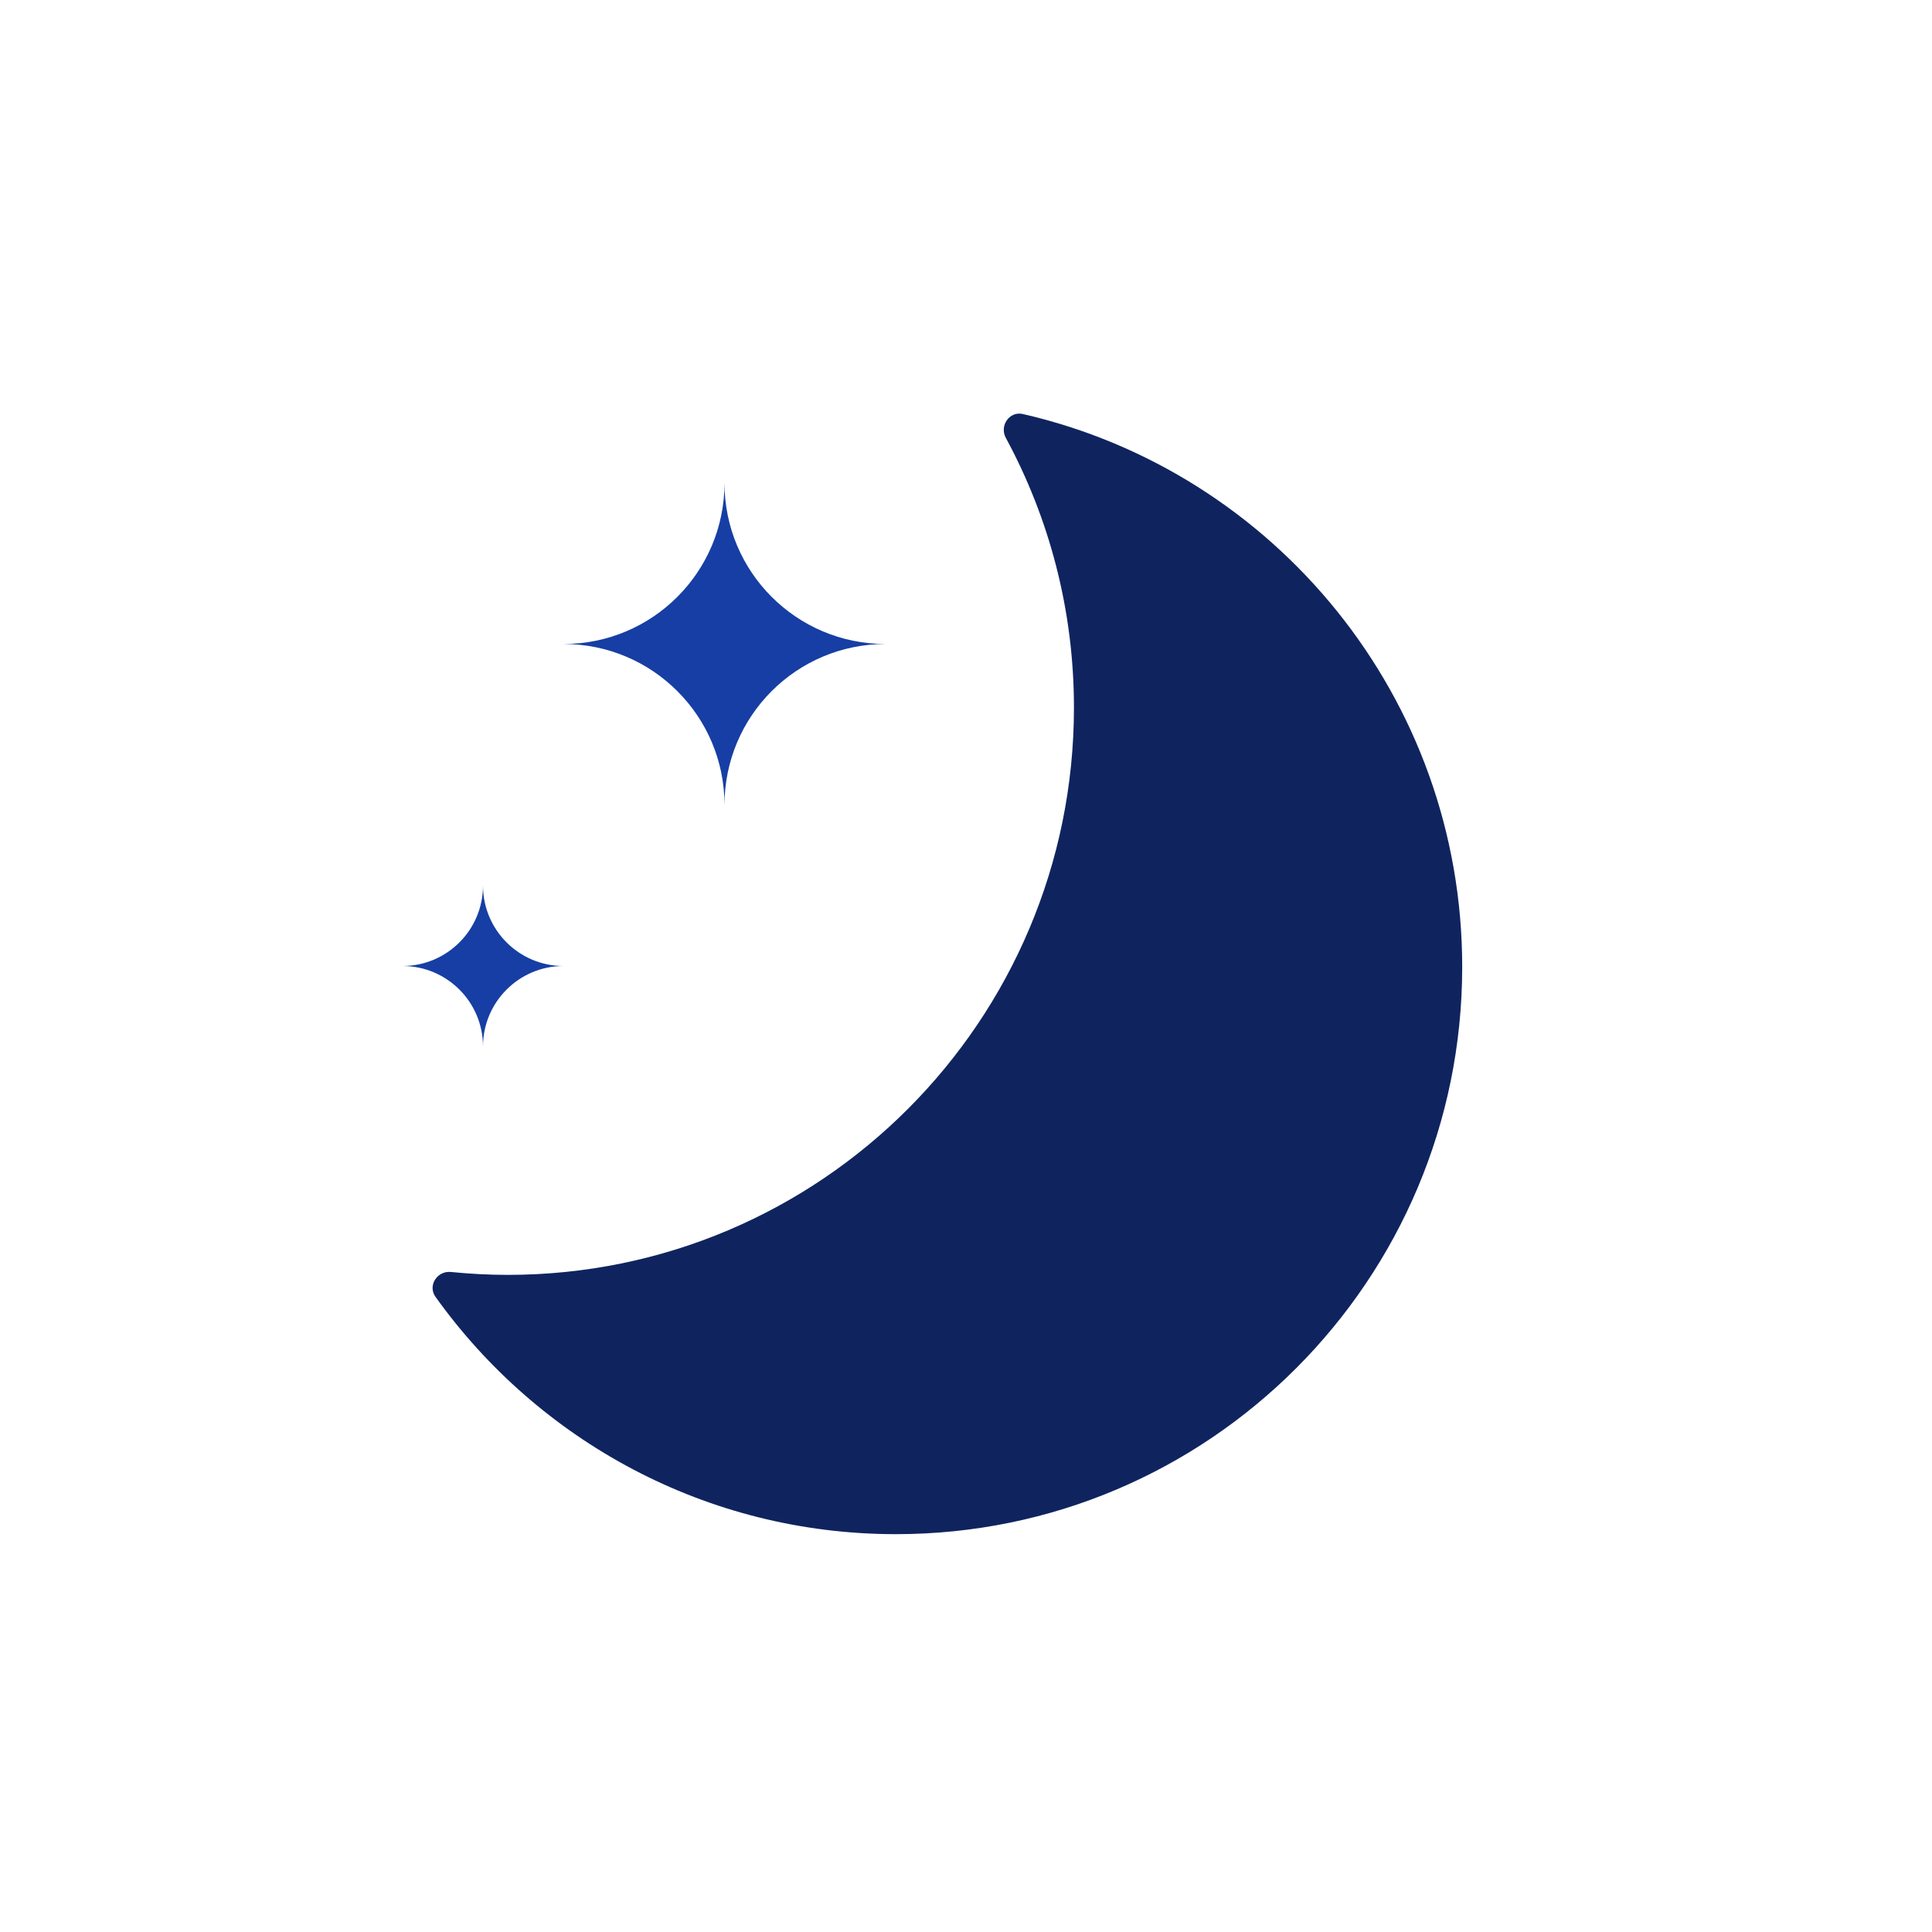
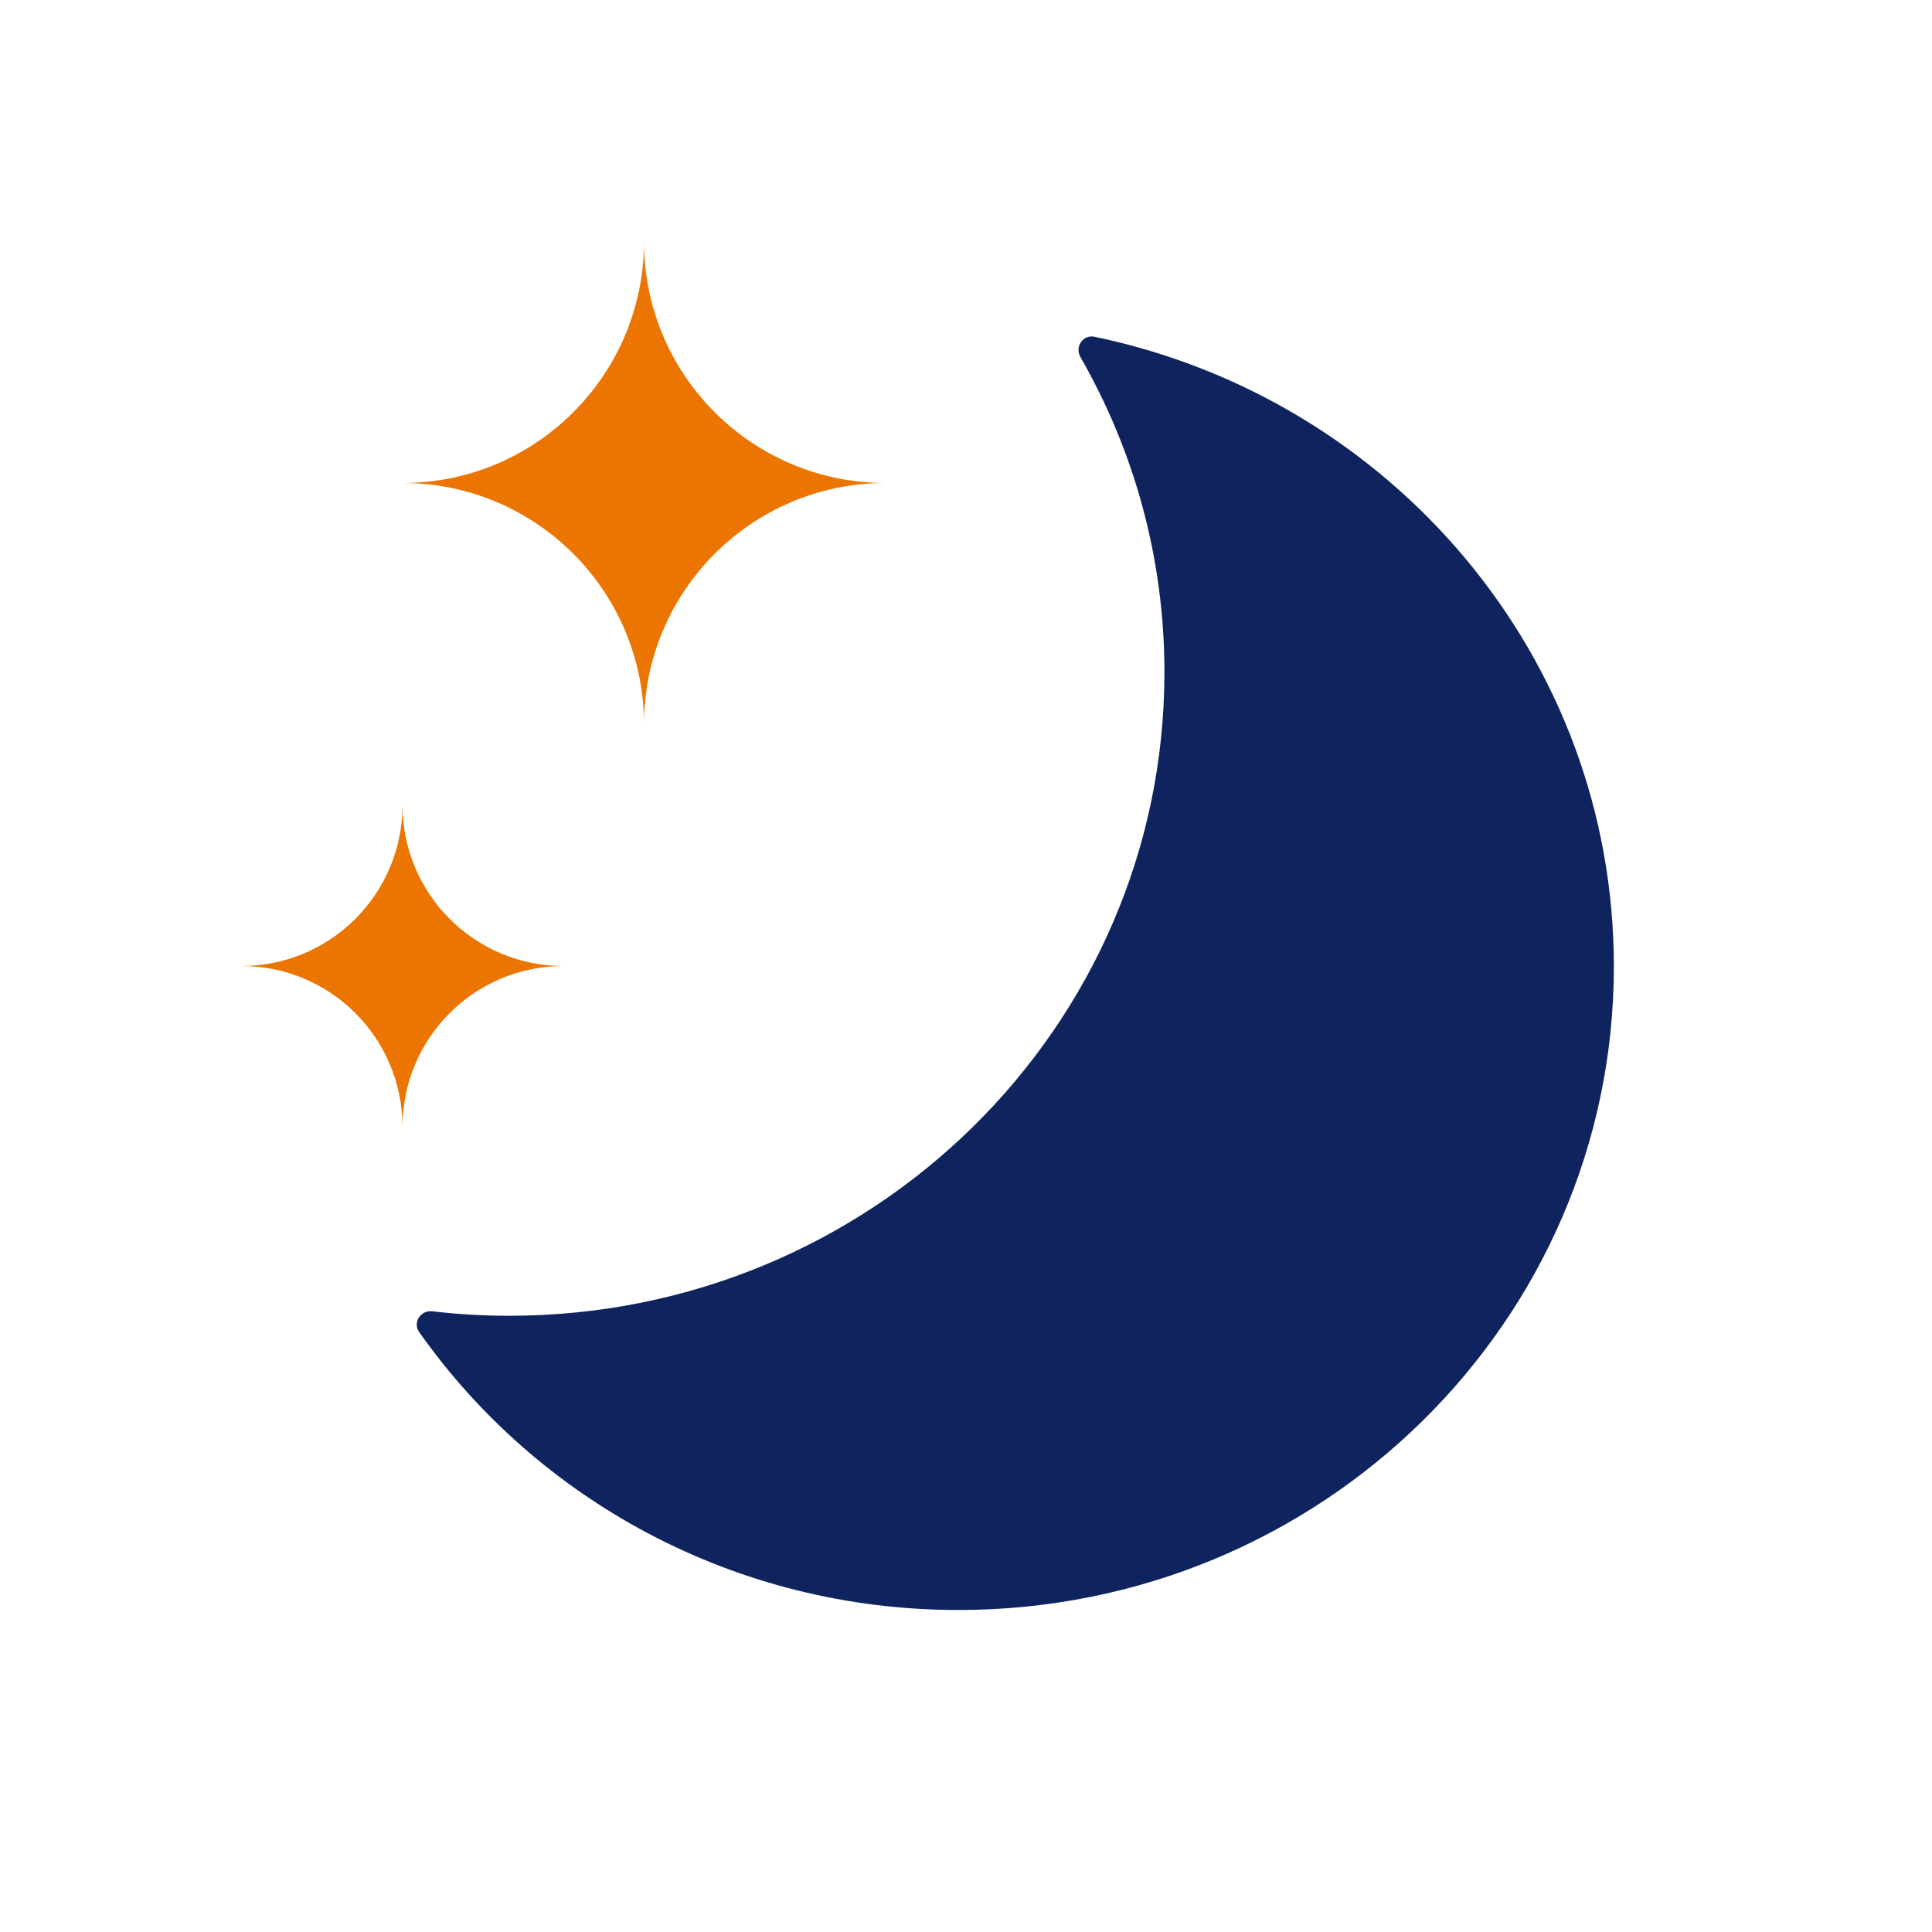
<svg xmlns="http://www.w3.org/2000/svg" width="24" height="24" viewBox="0 0 24 24" fill="none">
-   <path d="M12.495 5.44C12.413 5.289 12.539 5.105 12.706 5.143C15.832 5.86 18.164 8.662 18.164 12.011C18.164 15.903 15.015 19.058 11.13 19.058C8.772 19.058 6.686 17.894 5.41 16.11C5.31 15.97 5.431 15.783 5.602 15.801C5.834 15.824 6.069 15.837 6.307 15.837C10.192 15.837 13.341 12.682 13.341 8.79C13.341 7.577 13.034 6.436 12.495 5.44Z" fill="#0F245F" />
-   <path d="M9 6C9 7.105 9.895 8 11 8C9.895 8 9 8.895 9 10C9 8.895 8.105 8 7 8C8.105 8 9 7.105 9 6Z" fill="#163EA4" />
-   <path d="M6 11C6 11.552 6.448 12 7 12C6.448 12 6 12.448 6 13C6 12.448 5.552 12 5 12C5.552 12 6 11.552 6 11Z" fill="#163EA4" />
+   <path d="M13.421 4.435C13.349 4.309 13.453 4.154 13.594 4.183C17.281 4.947 20.048 8.158 20.048 12.005C20.048 16.421 16.403 20 11.906 20C9.128 20 6.676 18.633 5.207 16.547C5.124 16.429 5.225 16.273 5.369 16.289C5.682 16.326 6 16.345 6.323 16.345C10.82 16.345 14.465 12.766 14.465 8.35C14.465 6.927 14.085 5.592 13.421 4.435Z" fill="#0F245F" />
+   <path d="M8 3C8 4.657 9.343 6 11 6C9.343 6 8 7.343 8 9C8 7.343 6.657 6 5 6C6.657 6 8 4.657 8 3Z" fill="#EB7500" />
+   <path d="M5 10C5 11.105 5.895 12 7 12C5.895 12 5 12.895 5 14C5 12.895 4.105 12 3 12C4.105 12 5 11.105 5 10Z" fill="#EB7500" />
</svg>
